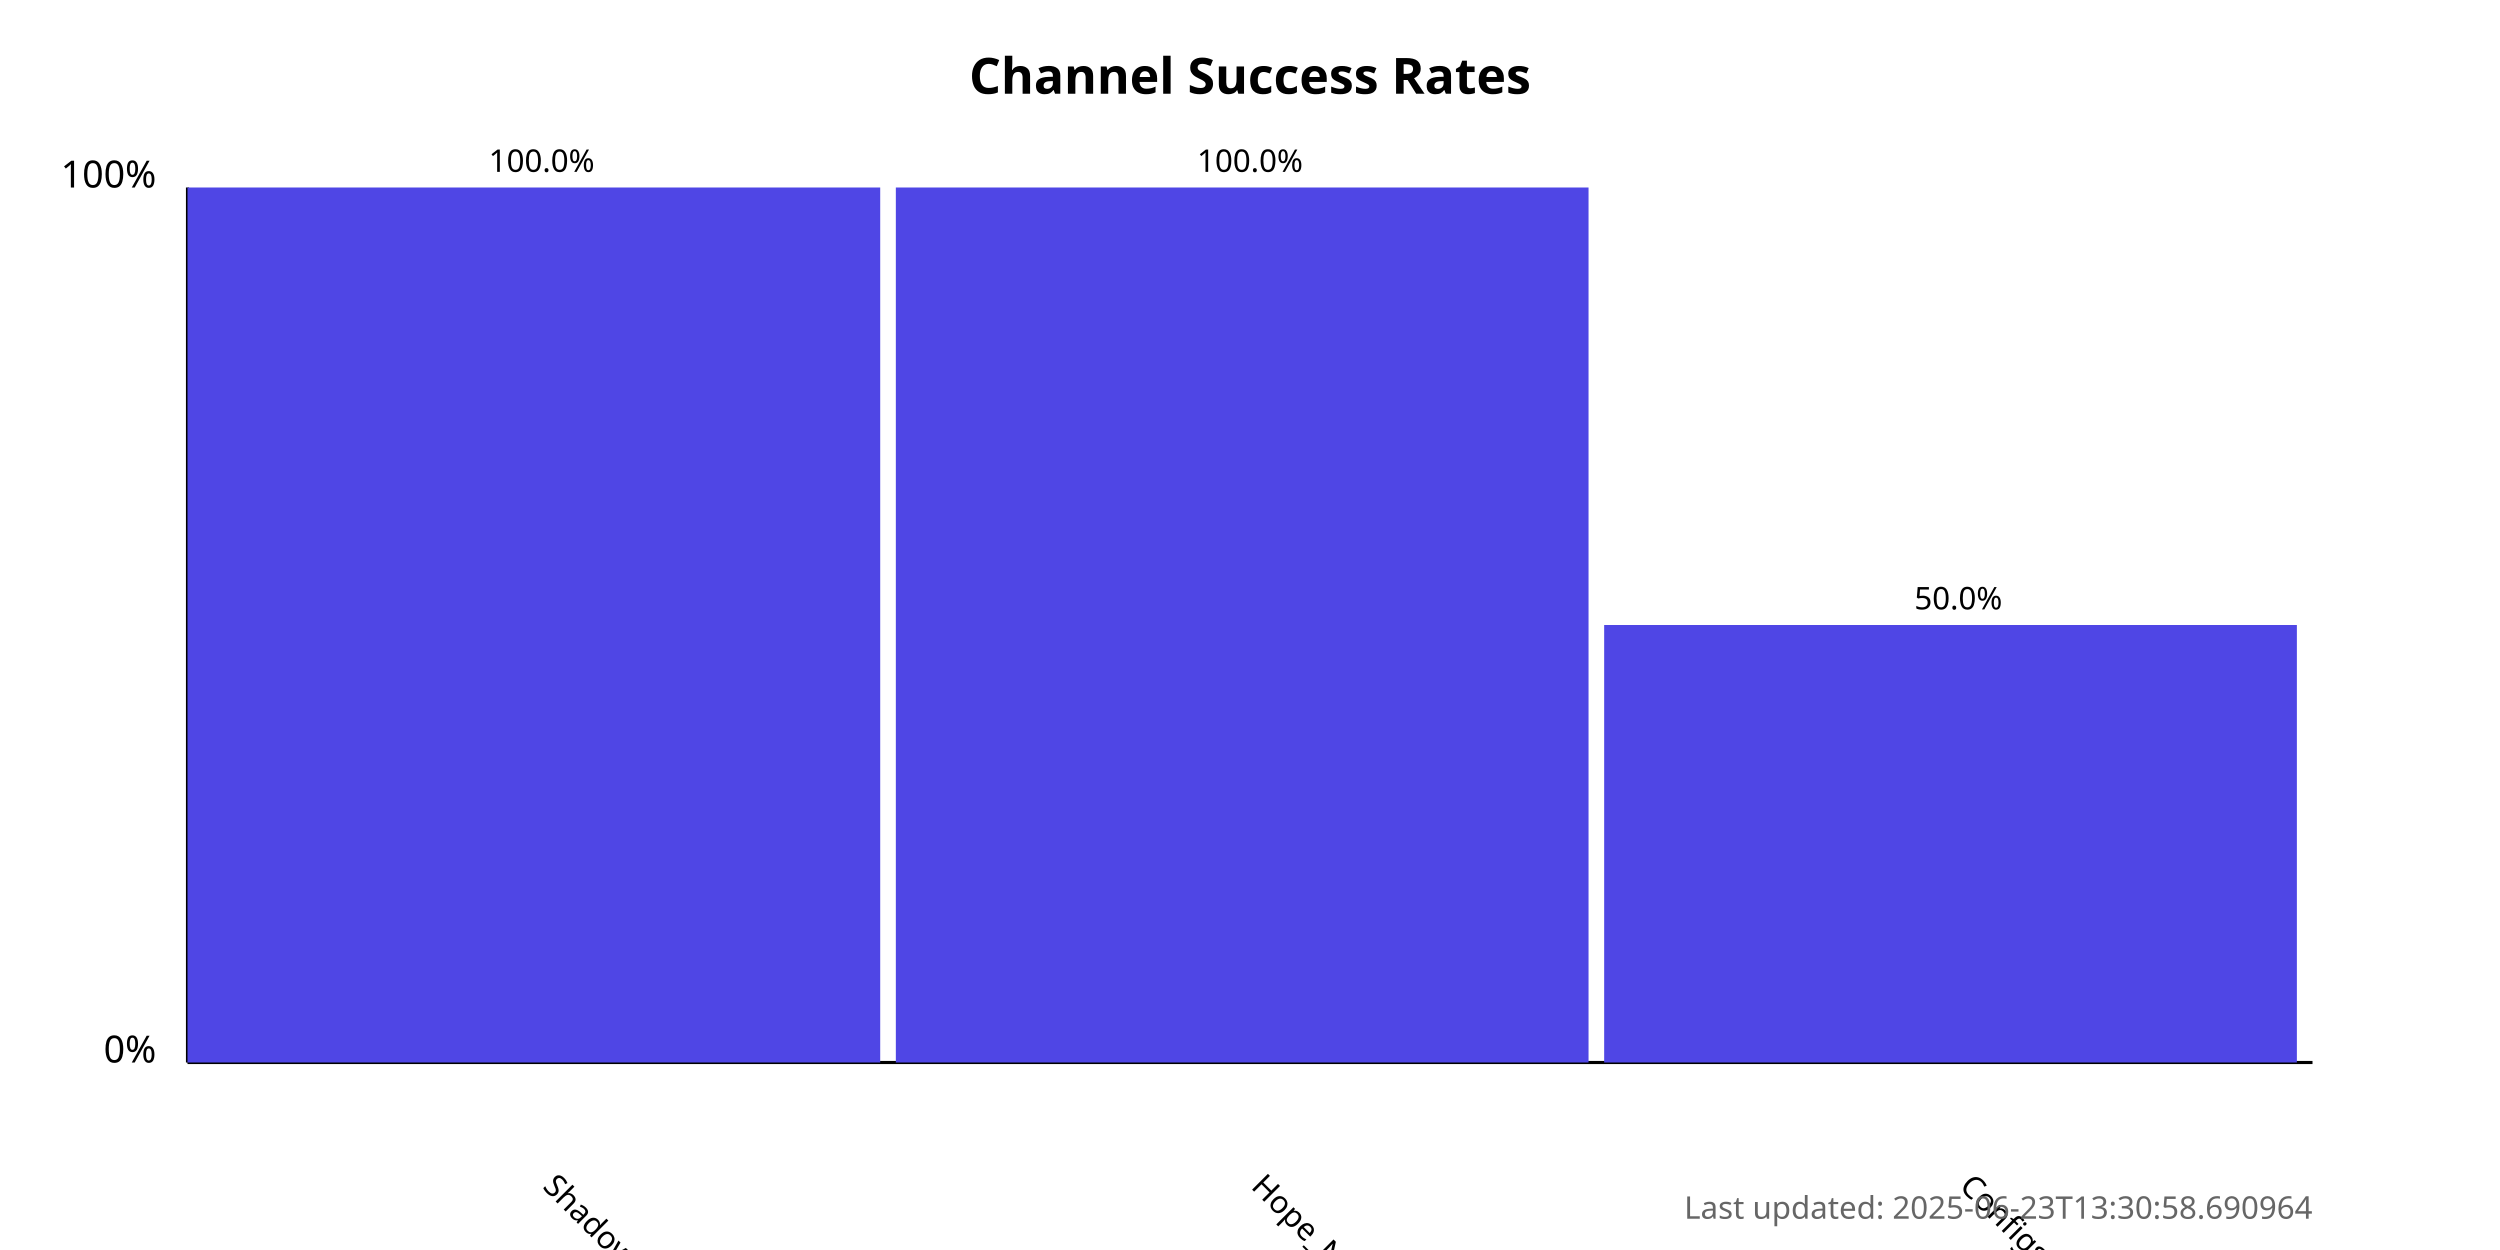
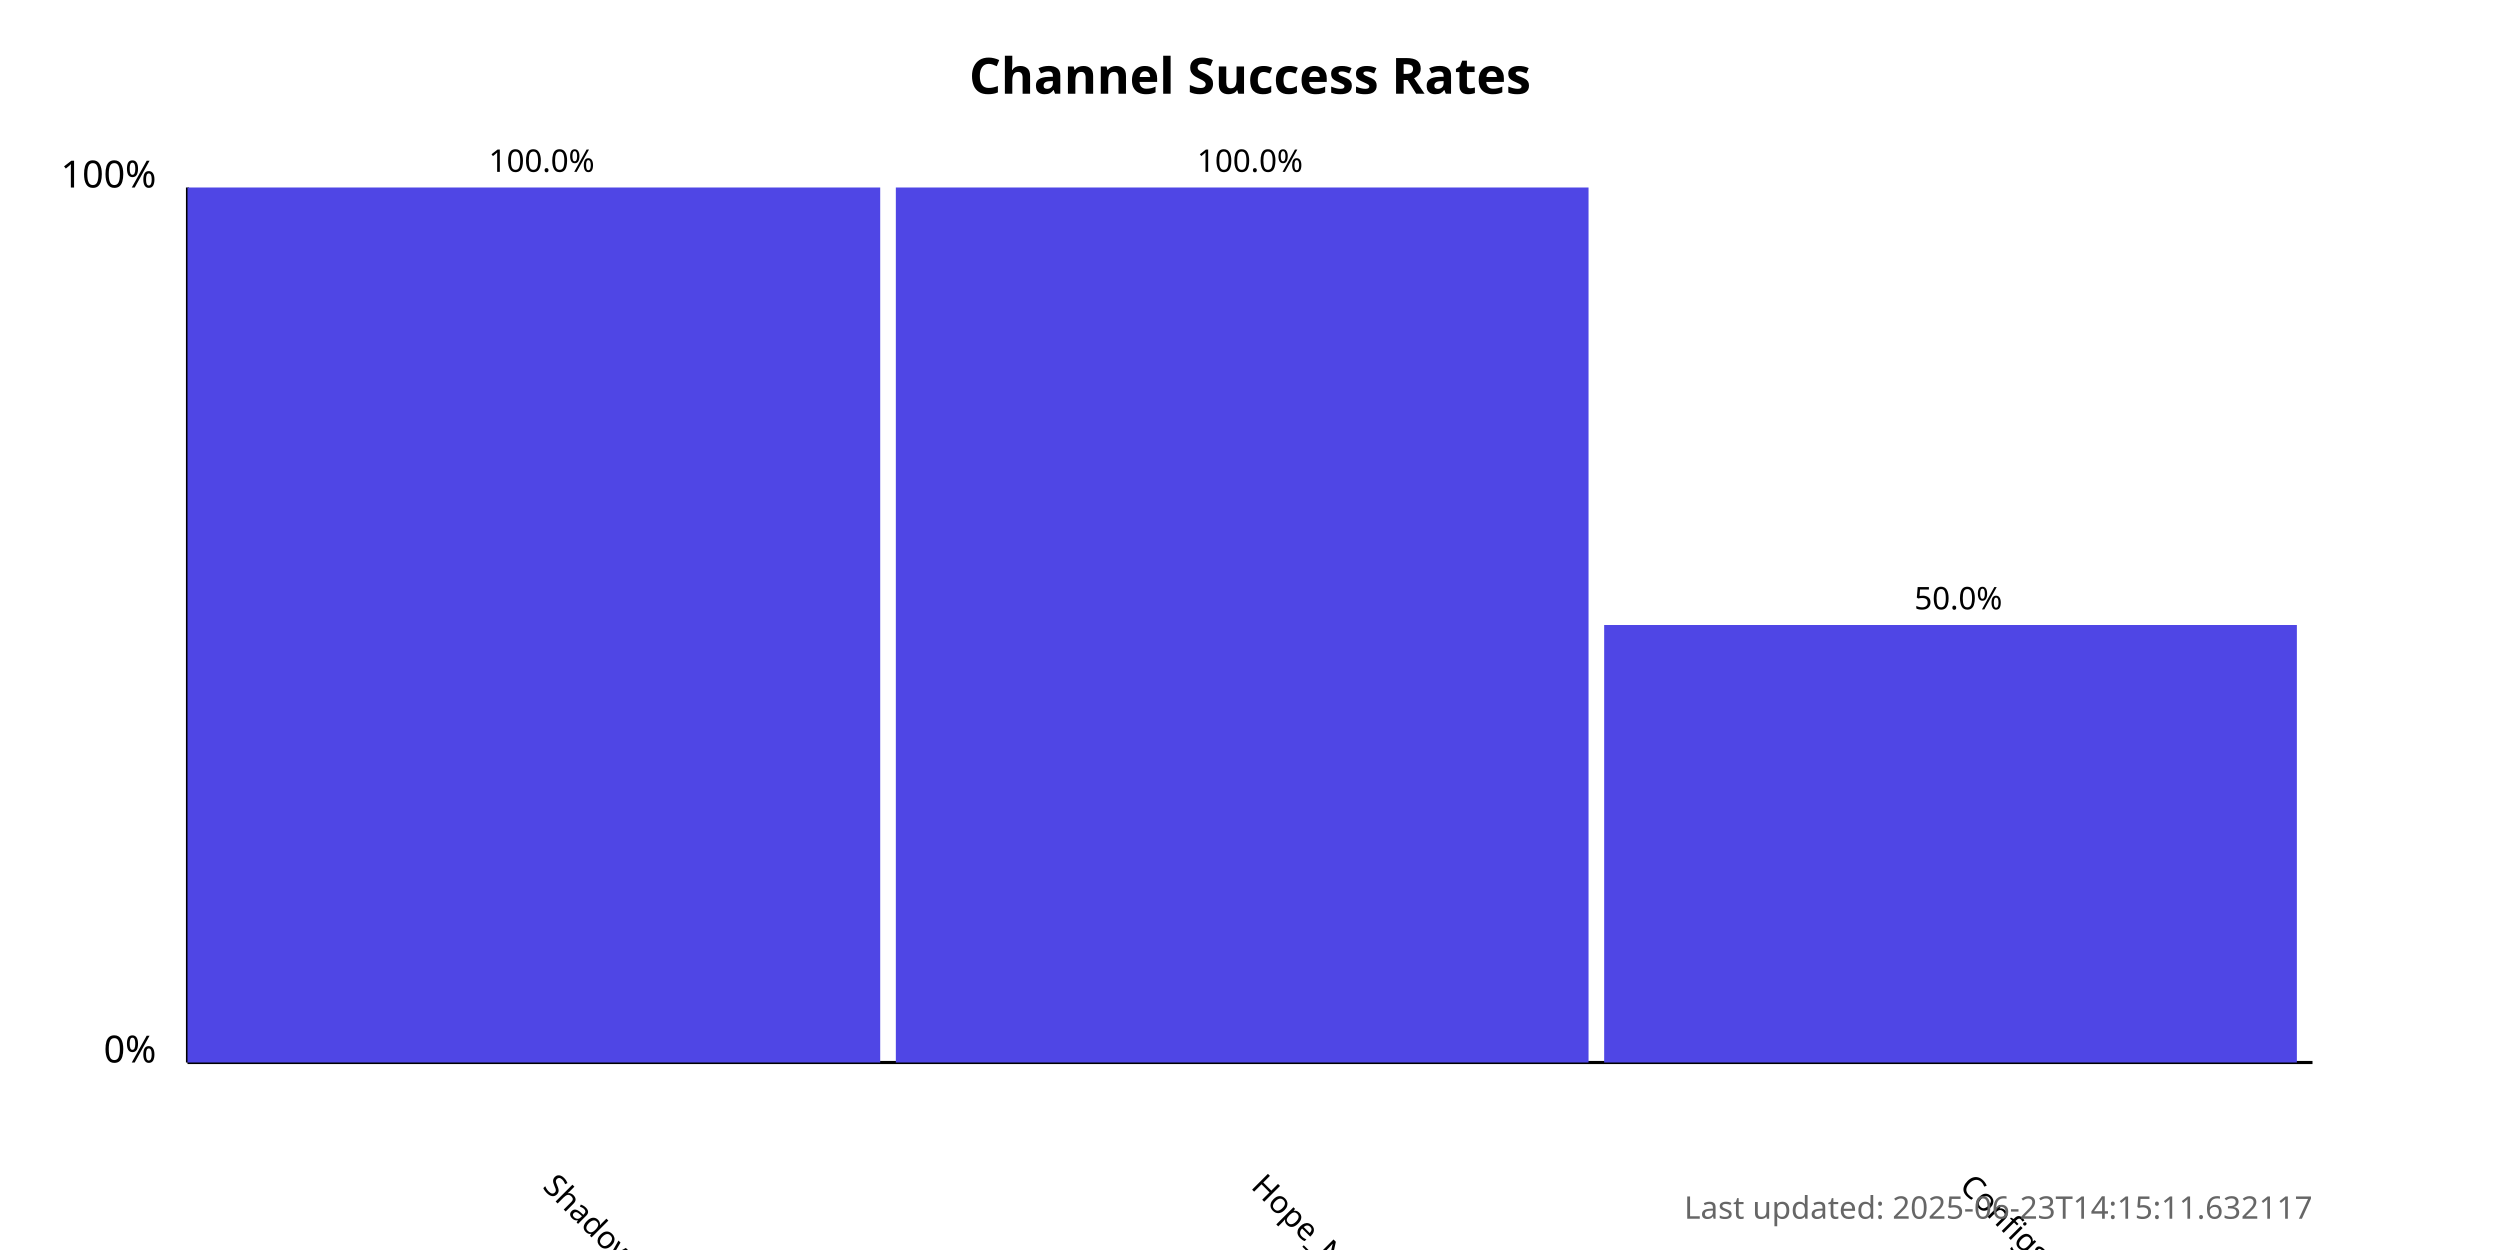
<svg xmlns="http://www.w3.org/2000/svg" width="800" height="400">
  <style>
            .chart-title { font: bold 16px sans-serif; }
            .axis-label { font: 12px sans-serif; }
            .tick-label { font: 10px sans-serif; }
            .bar { fill: #4f46e5; }
            .bar:hover { fill: #6366f1; }
            .timestamp { font: 10px sans-serif; fill: #666; }
        </style>
  <text x="400.0" y="30" text-anchor="middle" class="chart-title">
            Channel Success Rates
        </text>
  <line x1="60" y1="340" x2="60" y2="60" stroke="black" stroke-width="1" />
  <line x1="60" y1="340" x2="740" y2="340" stroke="black" stroke-width="1" />
  <text x="50" y="340" text-anchor="end" class="axis-label">0%</text>
  <text x="50" y="60" text-anchor="end" class="axis-label">100%</text>
  <g>
    <rect x="60" y="60.0" width="221.667" height="280.0" class="bar" />
    <text x="173.333" y="380" transform="rotate(45, 173.3333, 380)" text-anchor="start" class="tick-label">
                ShadowProxy66
            </text>
    <text x="173.333" y="55.0" text-anchor="middle" class="tick-label">
                100.0%
            </text>
  </g>
  <g>
    <rect x="286.667" y="60.0" width="221.667" height="280.0" class="bar" />
    <text x="400" y="380" transform="rotate(45, 400, 380)" text-anchor="start" class="tick-label">
                Hope_Net
            </text>
    <text x="400" y="55.0" text-anchor="middle" class="tick-label">
                100.0%
            </text>
  </g>
  <g>
    <rect x="513.333" y="200.0" width="221.667" height="140.0" class="bar" />
    <text x="626.667" y="380" transform="rotate(45, 626.6667, 380)" text-anchor="start" class="tick-label">
                ConfigsHubPlus
            </text>
    <text x="626.667" y="195.0" text-anchor="middle" class="tick-label">
                50.0%
            </text>
  </g>
  <text x="740" y="390" text-anchor="end" class="timestamp">
-             Last updated: 2025-06-23T13:30:58.690964
+             Last updated: 2025-06-23T14:15:11.632117
        </text>
</svg>
